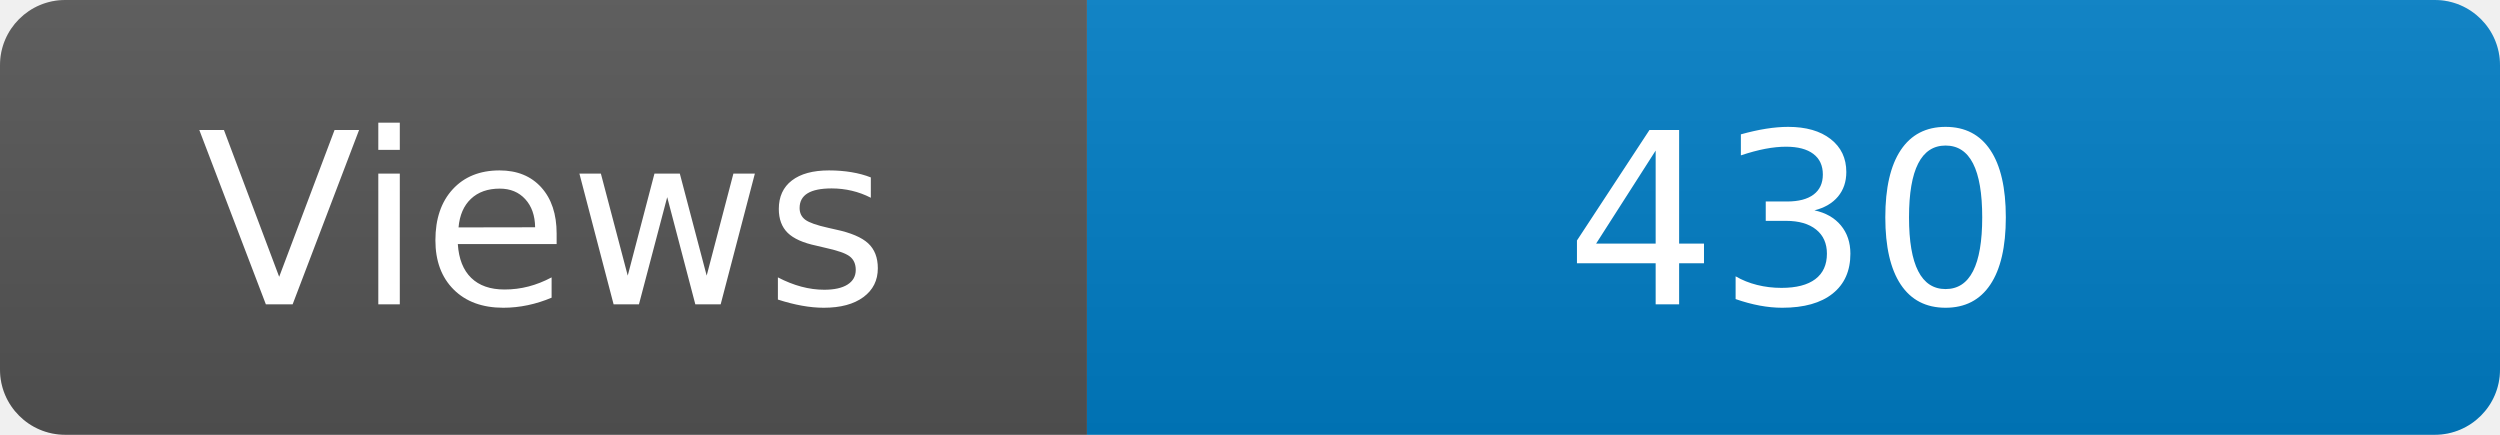
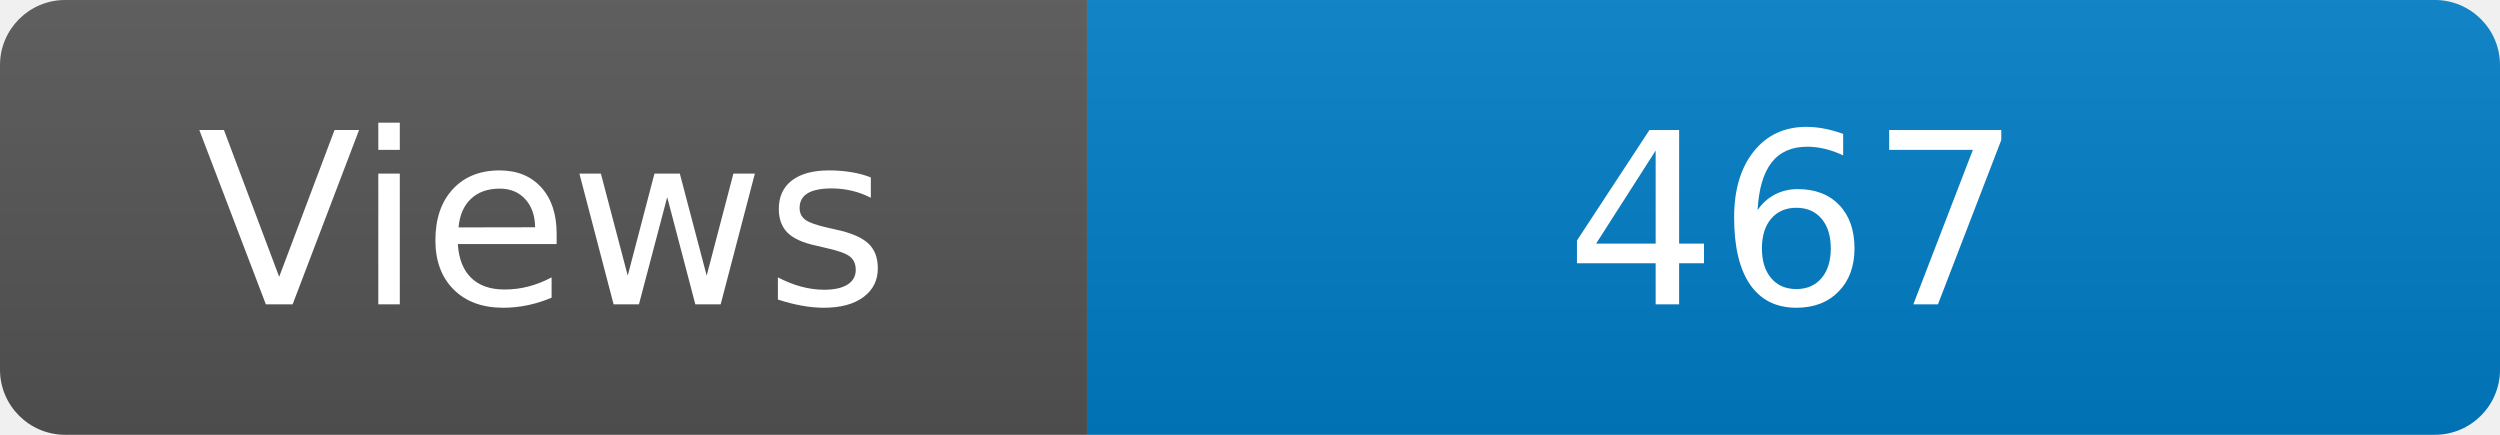
<svg xmlns="http://www.w3.org/2000/svg" width="115" height="20" role="img" aria-label="Maintained?: yes">
  <linearGradient id="s" x2="0" y2="100%">
    <stop offset="0" stop-color="#bbb" stop-opacity=".1" />
    <stop offset="1" stop-opacity=".1" />
  </linearGradient>
  <clipPath id="r">
    <rect width="115" height="20" rx="3" fill="#fff" />
  </clipPath>
  <g clip-path="url(#r)">
    <rect width="50" height="20" fill="#555" />
    <rect x="50" width="160" height="20" fill="#007ec6" />
    <rect width="115" height="20" fill="url(#s)" />
  </g>
  <g fill="#fff" text-anchor="middle" font-family="Verdana,Geneva,DejaVu Sans,sans-serif" font-size="110">
    <text x="250" y="140" transform="scale(.1)" fill="#fff">Views</text>
-     <text x="825" y="140" transform="scale(.1)" fill="#fff">430</text>
+     <text x="825" y="140" transform="scale(.1)" fill="#fff">467</text>
  </g>
</svg>
